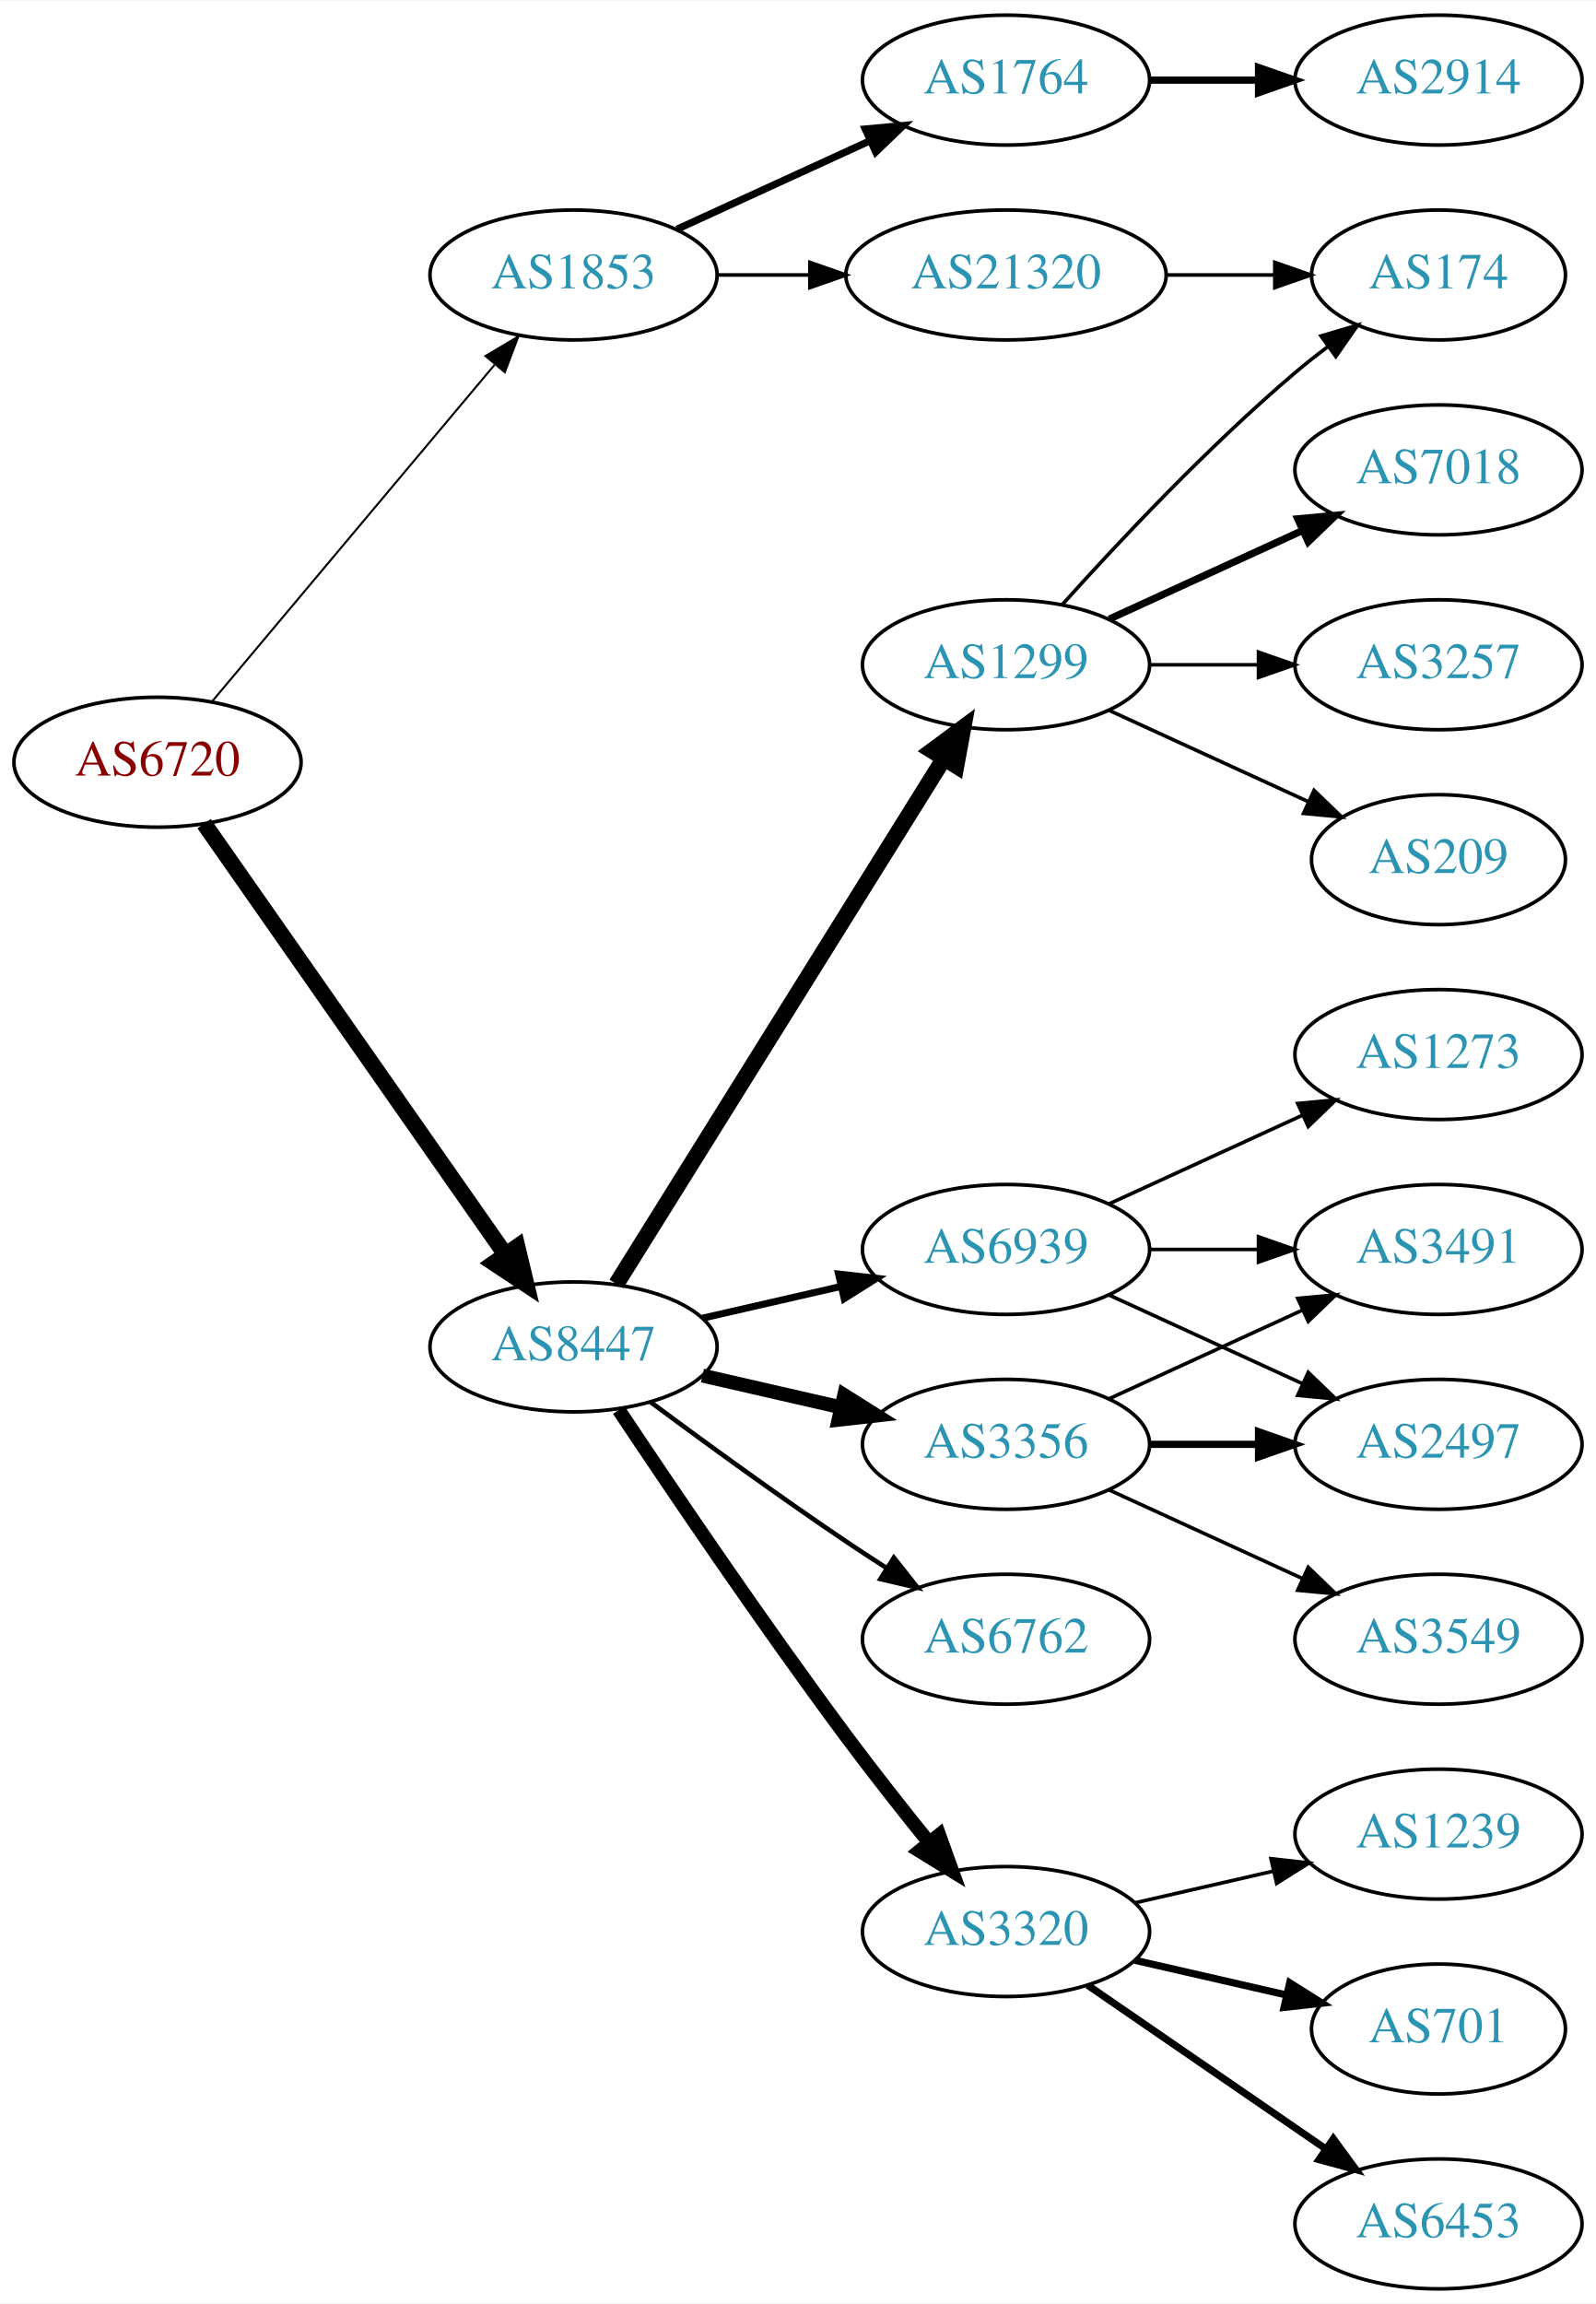
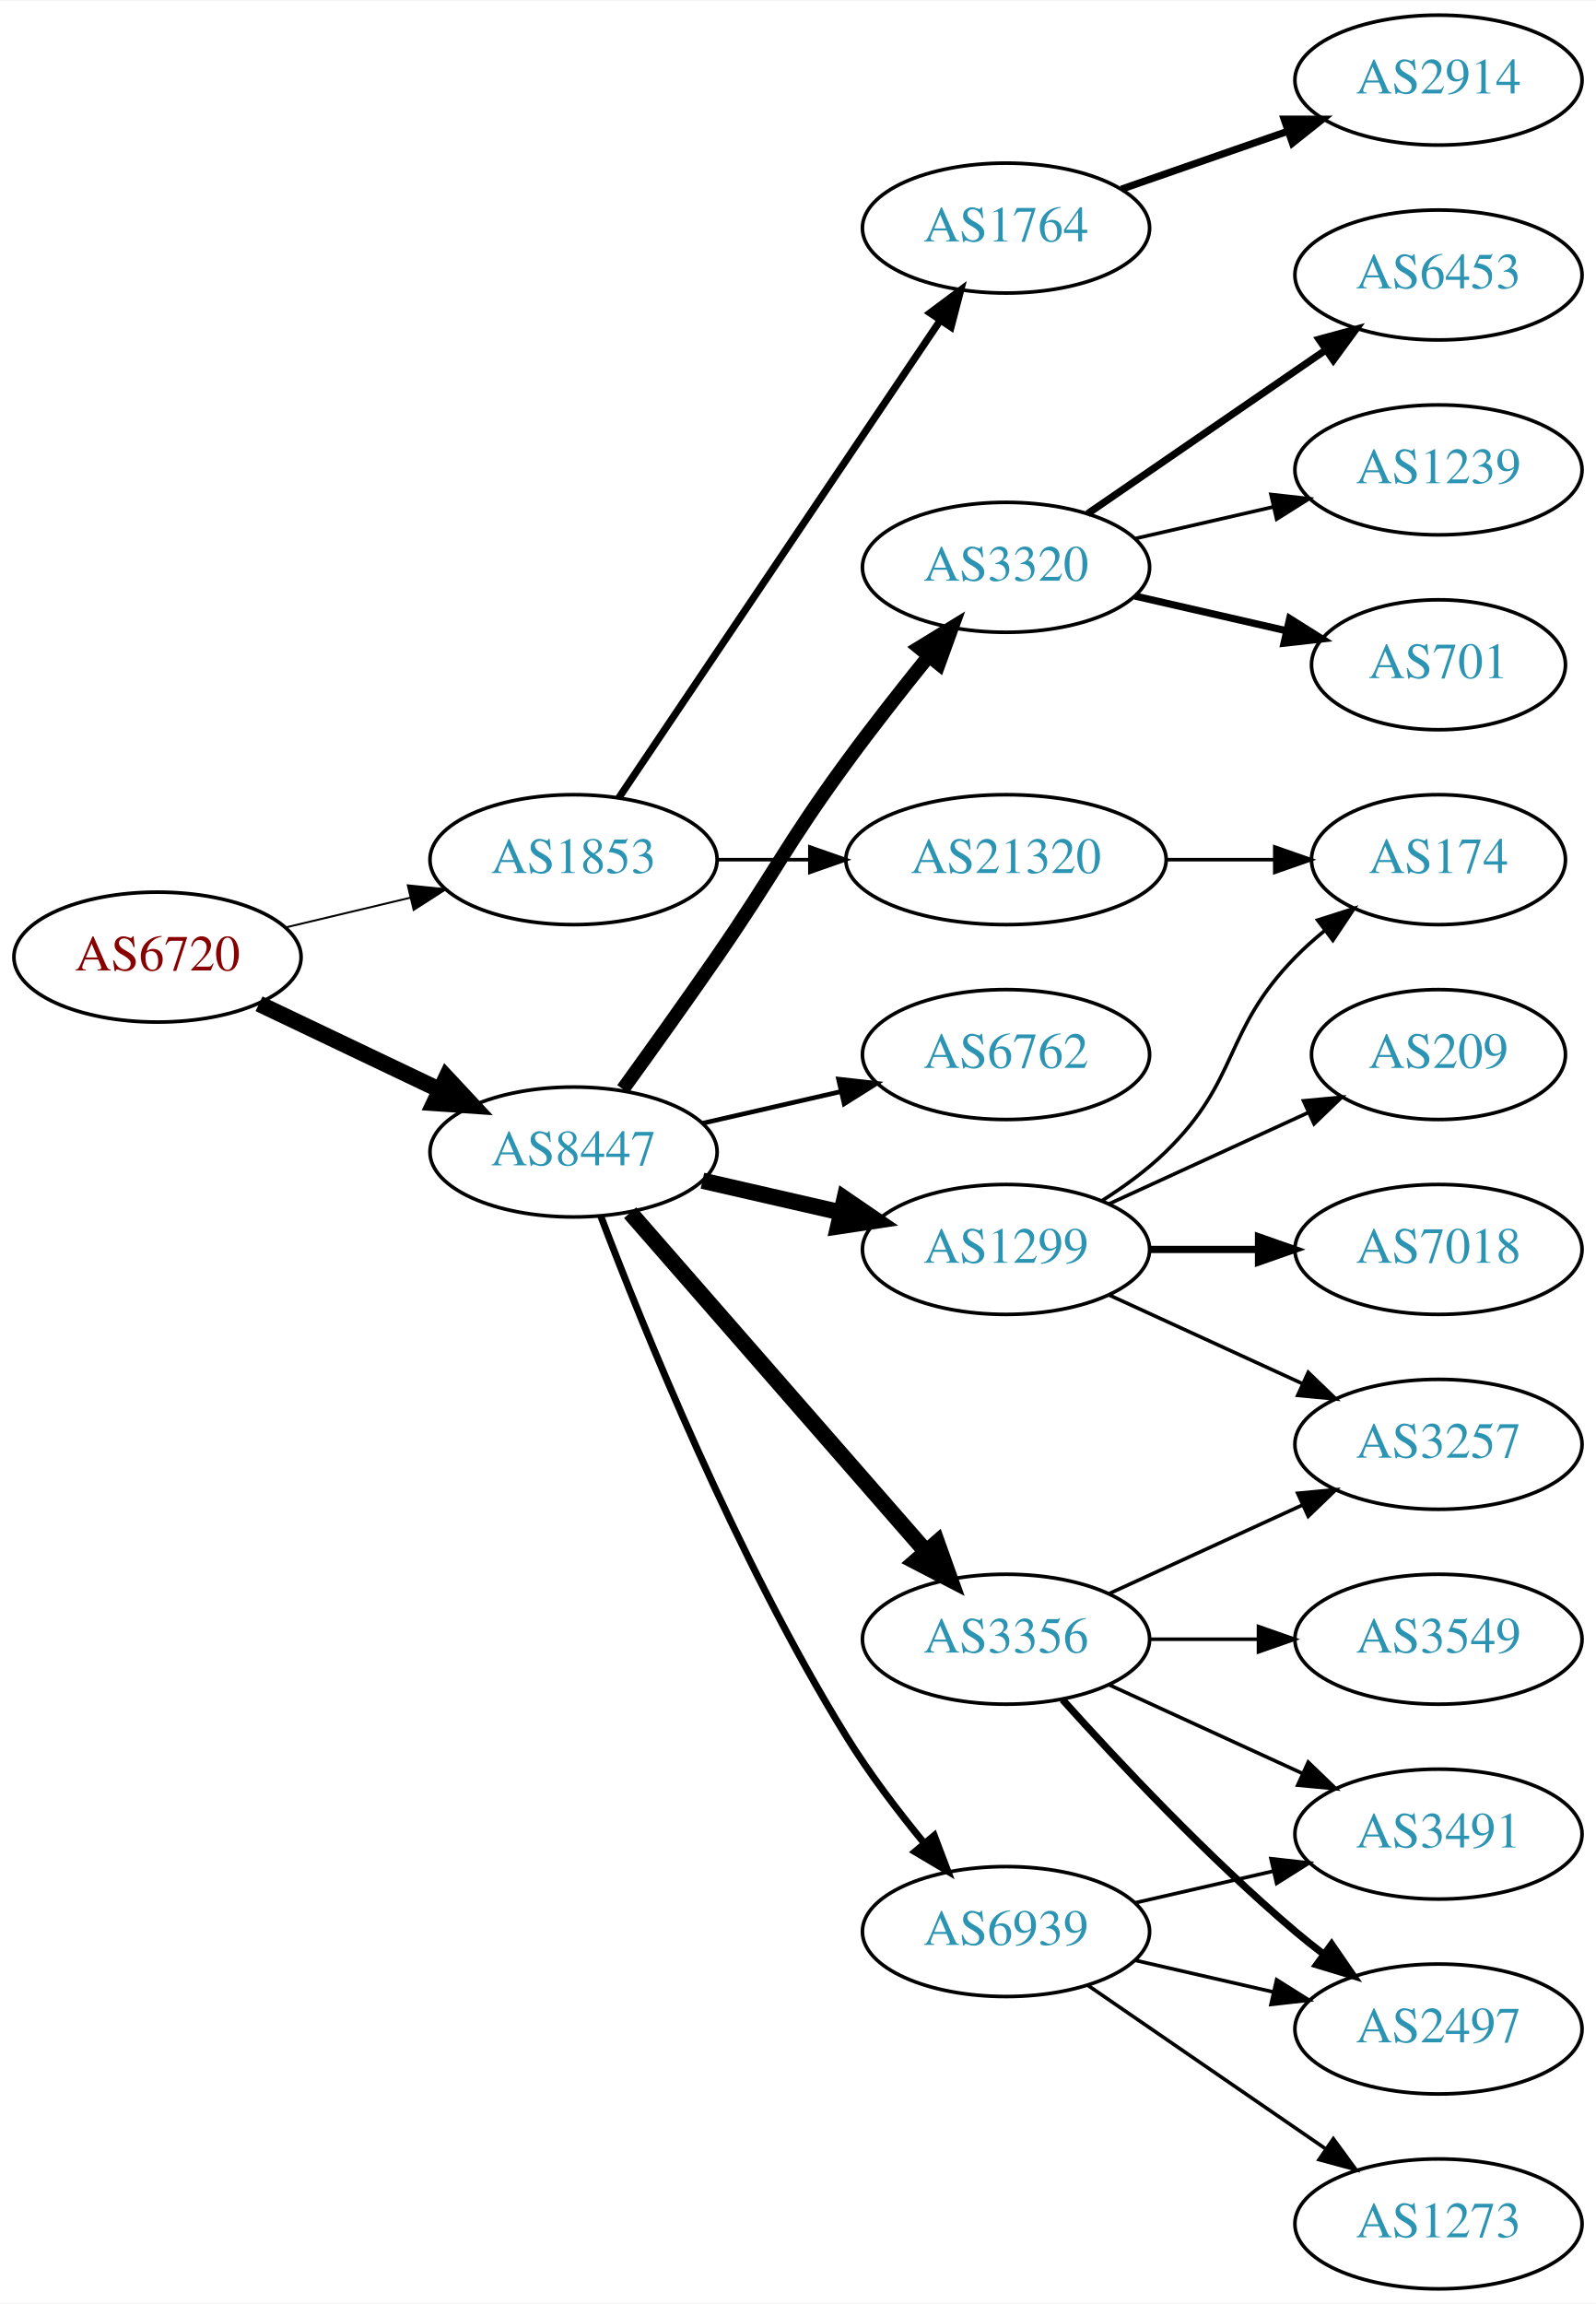
<svg xmlns="http://www.w3.org/2000/svg" xmlns:xlink="http://www.w3.org/1999/xlink" width="442pt" height="638pt" viewBox="0.00 0.00 442.27 638.00">
  <g id="graph0" class="graph" transform="scale(1 1) rotate(0) translate(4 634)">
    <polygon fill="white" stroke="none" points="-4,4 -4,-634 438.271,-634 438.271,4 -4,4" />
    <g id="node1" class="node">
      <g id="a_node1">
        <a xlink:href="/asn/6720" xlink:title="AS6720 ~ MAGWIEN [AT]">
-           <ellipse fill="#ffffff" stroke="black" cx="39.647" cy="-423" rx="39.794" ry="18" />
-           <text text-anchor="middle" x="39.647" y="-419.3" font-family="Times,serif" font-size="14.00" fill="#880000">AS6720</text>
+           <ellipse fill="#ffffff" stroke="black" cx="39.647" cy="-369" rx="39.794" ry="18" />
+           <text text-anchor="middle" x="39.647" y="-365.3" font-family="Times,serif" font-size="14.00" fill="#880000">AS6720</text>
        </a>
      </g>
    </g>
    <g id="node2" class="node">
      <g id="a_node2">
        <a xlink:href="/asn/1853" xlink:title="AS1853 ~ ACOnet Backbone [AT]">
-           <ellipse fill="#ffffff" stroke="black" cx="154.939" cy="-558" rx="39.794" ry="18" />
-           <text text-anchor="middle" x="154.939" y="-554.3" font-family="Times,serif" font-size="14.00" fill="#2c94b3">AS1853</text>
+           <ellipse fill="#ffffff" stroke="black" cx="154.939" cy="-396" rx="39.794" ry="18" />
+           <text text-anchor="middle" x="154.939" y="-392.3" font-family="Times,serif" font-size="14.00" fill="#2c94b3">AS1853</text>
        </a>
      </g>
    </g>
    <g id="edge1" class="edge">
-       <path fill="none" stroke="black" stroke-width="0.562" d="M54.766,-439.825C74.441,-463.269 110.245,-505.934 133.023,-533.076" />
-       <polygon fill="black" stroke="black" stroke-width="0.562" points="130.533,-535.553 139.642,-540.963 135.895,-531.053 130.533,-535.553" />
+       <path fill="none" stroke="black" stroke-width="0.54" d="M75.254,-377.248C86.125,-379.838 98.279,-382.735 109.722,-385.462" />
+       <polygon fill="black" stroke="black" stroke-width="0.54" points="109.005,-388.889 119.544,-387.803 110.628,-382.08 109.005,-388.889" />
    </g>
    <g id="node3" class="node">
      <g id="a_node3">
        <a xlink:href="/asn/8447" xlink:title="AS8447 ~ A1 Telekom Austria AG [AT]">
-           <ellipse fill="#ffffff" stroke="black" cx="154.939" cy="-261" rx="39.794" ry="18" />
-           <text text-anchor="middle" x="154.939" y="-257.3" font-family="Times,serif" font-size="14.00" fill="#2c94b3">AS8447</text>
+           <ellipse fill="#ffffff" stroke="black" cx="154.939" cy="-315" rx="39.794" ry="18" />
+           <text text-anchor="middle" x="154.939" y="-311.3" font-family="Times,serif" font-size="14.00" fill="#2c94b3">AS8447</text>
        </a>
      </g>
    </g>
    <g id="edge2" class="edge">
-       <path fill="none" stroke="black" stroke-width="4.5" d="M52.557,-405.969C72.478,-377.483 112.668,-320.015 136.018,-286.626" />
-       <polygon fill="black" stroke="black" stroke-width="4.5" points="139.344,-288.742 141.848,-278.29 132.89,-284.228 139.344,-288.742" />
+       <path fill="none" stroke="black" stroke-width="4.5" d="M67.783,-356.066C82.777,-348.919 101.598,-339.948 117.821,-332.215" />
+       <polygon fill="black" stroke="black" stroke-width="4.5" points="119.692,-335.686 127.024,-327.829 116.303,-328.577 119.692,-335.686" />
    </g>
    <g id="node4" class="node">
      <g id="a_node4">
        <a xlink:href="/asn/1764" xlink:title="AS1764 ~ NEXTLAYER-AS [AT]">
-           <ellipse fill="#ffffff" stroke="black" cx="274.782" cy="-612" rx="39.794" ry="18" />
-           <text text-anchor="middle" x="274.782" y="-608.3" font-family="Times,serif" font-size="14.00" fill="#2c94b3">AS1764</text>
+           <ellipse fill="#ffffff" stroke="black" cx="274.782" cy="-571" rx="39.794" ry="18" />
+           <text text-anchor="middle" x="274.782" y="-567.3" font-family="Times,serif" font-size="14.00" fill="#2c94b3">AS1764</text>
        </a>
      </g>
    </g>
    <g id="edge3" class="edge">
-       <path fill="none" stroke="black" stroke-width="2" d="M183.568,-570.661C199.525,-577.973 219.796,-587.261 237.079,-595.181" />
-       <polygon fill="black" stroke="black" stroke-width="2" points="235.777,-598.435 246.326,-599.419 238.693,-592.071 235.777,-598.435" />
+       <path fill="none" stroke="black" stroke-width="2" d="M167.453,-413.098C188.222,-443.941 232.059,-509.041 256.462,-545.279" />
+       <polygon fill="black" stroke="black" stroke-width="2" points="253.733,-547.492 262.221,-553.832 259.539,-543.583 253.733,-547.492" />
    </g>
    <g id="node5" class="node">
      <g id="a_node5">
        <a xlink:href="/asn/21320" xlink:title="AS21320 ~ GEANT Vereniging [EU]">
-           <ellipse fill="#ffffff" stroke="black" cx="274.782" cy="-558" rx="44.393" ry="18" />
-           <text text-anchor="middle" x="274.782" y="-554.3" font-family="Times,serif" font-size="14.00" fill="#2c94b3">AS21320</text>
+           <ellipse fill="#ffffff" stroke="black" cx="274.782" cy="-396" rx="44.393" ry="18" />
+           <text text-anchor="middle" x="274.782" y="-392.3" font-family="Times,serif" font-size="14.00" fill="#2c94b3">AS21320</text>
        </a>
      </g>
    </g>
    <g id="edge4" class="edge">
-       <path fill="none" stroke="black" d="M194.852,-558C202.955,-558 211.63,-558 220.156,-558" />
-       <polygon fill="black" stroke="black" points="220.434,-561.5 230.434,-558 220.434,-554.5 220.434,-561.5" />
+       <path fill="none" stroke="black" d="M194.852,-396C202.955,-396 211.63,-396 220.156,-396" />
+       <polygon fill="black" stroke="black" points="220.434,-399.5 230.434,-396 220.434,-392.5 220.434,-399.5" />
    </g>
    <g id="node7" class="node">
      <g id="a_node7">
        <a xlink:href="/asn/3356" xlink:title="AS3356 ~ Level 3 Parent, LLC [US]">
-           <ellipse fill="#ffffff" stroke="black" cx="274.782" cy="-234" rx="39.794" ry="18" />
-           <text text-anchor="middle" x="274.782" y="-230.3" font-family="Times,serif" font-size="14.00" fill="#2c94b3">AS3356</text>
+           <ellipse fill="#ffffff" stroke="black" cx="274.782" cy="-180" rx="39.794" ry="18" />
+           <text text-anchor="middle" x="274.782" y="-176.3" font-family="Times,serif" font-size="14.00" fill="#2c94b3">AS3356</text>
        </a>
      </g>
    </g>
    <g id="edge6" class="edge">
-       <path fill="none" stroke="black" stroke-width="3.857" d="M190.659,-253.045C202.659,-250.296 216.28,-247.175 228.972,-244.267" />
-       <polygon fill="black" stroke="black" stroke-width="3.857" points="229.938,-247.636 238.904,-241.991 228.375,-240.813 229.938,-247.636" />
+       <path fill="none" stroke="black" stroke-width="4.5" d="M170.626,-298.175C191.203,-274.603 228.74,-231.6 252.413,-204.48" />
+       <polygon fill="black" stroke="black" stroke-width="4.5" points="255.671,-206.736 259.281,-196.613 249.738,-201.557 255.671,-206.736" />
    </g>
    <g id="node8" class="node">
      <g id="a_node8">
-         <a xlink:href="/asn/1299" xlink:title="AS1299 ~ Telia Carrier [EU]">
-           <ellipse fill="#ffffff" stroke="black" cx="274.782" cy="-450" rx="39.794" ry="18" />
-           <text text-anchor="middle" x="274.782" y="-446.3" font-family="Times,serif" font-size="14.00" fill="#2c94b3">AS1299</text>
+         <a xlink:href="/asn/3320" xlink:title="AS3320 ~ DTAG [DE]">
+           <ellipse fill="#ffffff" stroke="black" cx="274.782" cy="-477" rx="39.794" ry="18" />
+           <text text-anchor="middle" x="274.782" y="-473.3" font-family="Times,serif" font-size="14.00" fill="#2c94b3">AS3320</text>
        </a>
      </g>
    </g>
    <g id="edge7" class="edge">
-       <path fill="none" stroke="black" stroke-width="4.5" d="M166.815,-278.442C187.598,-311.775 233.059,-384.686 257.487,-423.866" />
-       <polygon fill="black" stroke="black" stroke-width="4.5" points="254.301,-426.198 262.933,-432.6 260.984,-422.031 254.301,-426.198" />
+       <path fill="none" stroke="black" stroke-width="3.857" d="M168.619,-332.406C176.234,-342.937 186.067,-356.67 194.586,-369 210.982,-392.731 213.561,-399.716 230.586,-423 237.747,-432.794 245.986,-443.271 253.336,-452.365" />
+       <polygon fill="black" stroke="black" stroke-width="3.857" points="250.748,-454.73 259.78,-460.269 256.174,-450.307 250.748,-454.73" />
    </g>
    <g id="node9" class="node">
      <g id="a_node9">
-         <a xlink:href="/asn/6762" xlink:title="AS6762 ~ TELECOM ITALIA SPARKLE S.p.A. [IT]">
-           <ellipse fill="#ffffff" stroke="black" cx="274.782" cy="-180" rx="39.794" ry="18" />
-           <text text-anchor="middle" x="274.782" y="-176.3" font-family="Times,serif" font-size="14.00" fill="#2c94b3">AS6762</text>
+         <a xlink:href="/asn/1299" xlink:title="AS1299 ~ Telia Carrier [EU]">
+           <ellipse fill="#ffffff" stroke="black" cx="274.782" cy="-288" rx="39.794" ry="18" />
+           <text text-anchor="middle" x="274.782" y="-284.3" font-family="Times,serif" font-size="14.00" fill="#2c94b3">AS1299</text>
        </a>
      </g>
    </g>
    <g id="edge8" class="edge">
-       <path fill="none" stroke="black" stroke-width="1.286" d="M176.27,-245.723C191.132,-234.696 211.877,-219.593 230.586,-207 234.135,-204.611 237.885,-202.161 241.634,-199.758" />
-       <polygon fill="black" stroke="black" stroke-width="1.286" points="243.702,-202.591 250.282,-194.288 239.96,-196.675 243.702,-202.591" />
+       <path fill="none" stroke="black" stroke-width="4.5" d="M190.659,-307.045C202.659,-304.296 216.28,-301.175 228.972,-298.267" />
+       <polygon fill="black" stroke="black" stroke-width="4.5" points="230.036,-302.063 238.904,-295.991 228.277,-294.387 230.036,-302.063" />
    </g>
    <g id="node10" class="node">
      <g id="a_node10">
-         <a xlink:href="/asn/3320" xlink:title="AS3320 ~ DTAG [DE]">
-           <ellipse fill="#ffffff" stroke="black" cx="274.782" cy="-99" rx="39.794" ry="18" />
-           <text text-anchor="middle" x="274.782" y="-95.3" font-family="Times,serif" font-size="14.00" fill="#2c94b3">AS3320</text>
+         <a xlink:href="/asn/6762" xlink:title="AS6762 ~ TELECOM ITALIA SPARKLE S.p.A. [IT]">
+           <ellipse fill="#ffffff" stroke="black" cx="274.782" cy="-342" rx="39.794" ry="18" />
+           <text text-anchor="middle" x="274.782" y="-338.3" font-family="Times,serif" font-size="14.00" fill="#2c94b3">AS6762</text>
        </a>
      </g>
    </g>
    <g id="edge9" class="edge">
-       <path fill="none" stroke="black" stroke-width="3.857" d="M167.467,-243.529C181.829,-221.952 207.318,-184.268 230.586,-153 237.829,-143.266 246.085,-132.802 253.426,-123.701" />
-       <polygon fill="black" stroke="black" stroke-width="3.857" points="256.267,-125.755 259.855,-115.786 250.833,-121.342 256.267,-125.755" />
+       <path fill="none" stroke="black" stroke-width="1.286" d="M190.659,-322.955C202.659,-325.704 216.28,-328.825 228.972,-331.733" />
+       <polygon fill="black" stroke="black" stroke-width="1.286" points="228.375,-335.187 238.904,-334.009 229.938,-328.364 228.375,-335.187" />
    </g>
    <g id="node11" class="node">
      <g id="a_node11">
        <a xlink:href="/asn/6939" xlink:title="AS6939 ~ Hurricane Electric LLC [US]">
-           <ellipse fill="#ffffff" stroke="black" cx="274.782" cy="-288" rx="39.794" ry="18" />
-           <text text-anchor="middle" x="274.782" y="-284.3" font-family="Times,serif" font-size="14.00" fill="#2c94b3">AS6939</text>
+           <ellipse fill="#ffffff" stroke="black" cx="274.782" cy="-99" rx="39.794" ry="18" />
+           <text text-anchor="middle" x="274.782" y="-95.3" font-family="Times,serif" font-size="14.00" fill="#2c94b3">AS6939</text>
        </a>
      </g>
    </g>
    <g id="edge10" class="edge">
-       <path fill="none" stroke="black" stroke-width="1.929" d="M190.659,-268.955C202.659,-271.704 216.28,-274.825 228.972,-277.733" />
-       <polygon fill="black" stroke="black" stroke-width="1.929" points="228.375,-281.187 238.904,-280.009 229.938,-274.364 228.375,-281.187" />
+       <path fill="none" stroke="black" stroke-width="1.929" d="M162.467,-297.267C174.077,-266.682 199.995,-202.534 230.586,-153 236.865,-142.833 244.791,-132.409 252.134,-123.465" />
+       <polygon fill="black" stroke="black" stroke-width="1.929" points="254.892,-125.623 258.65,-115.717 249.535,-121.118 254.892,-125.623" />
    </g>
    <g id="node6" class="node">
      <g id="a_node6">
        <a xlink:href="/asn/2914" xlink:title="AS2914 ~ NTT America, Inc. [US]">
          <ellipse fill="#ffffff" stroke="black" cx="394.625" cy="-612" rx="39.794" ry="18" />
          <text text-anchor="middle" x="394.625" y="-608.3" font-family="Times,serif" font-size="14.00" fill="#2c94b3">AS2914</text>
        </a>
      </g>
    </g>
    <g id="edge5" class="edge">
-       <path fill="none" stroke="black" stroke-width="2" d="M314.695,-612C324.248,-612 334.598,-612 344.56,-612" />
-       <polygon fill="black" stroke="black" stroke-width="2" points="344.753,-615.5 354.753,-612 344.753,-608.5 344.753,-615.5" />
-     </g>
-     <g id="node17" class="node">
-       <g id="a_node17">
+       <path fill="none" stroke="black" stroke-width="2" d="M306.744,-581.772C320.84,-586.677 337.717,-592.548 352.83,-597.807" />
+       <polygon fill="black" stroke="black" stroke-width="2" points="351.866,-601.177 362.46,-601.157 354.166,-594.566 351.866,-601.177" />
+     </g>
+     <g id="node19" class="node">
+       <g id="a_node19">
        <a xlink:href="/asn/174" xlink:title="AS174 ~ Cogent Communications [US]">
-           <ellipse fill="#ffffff" stroke="black" cx="394.625" cy="-558" rx="35.194" ry="18" />
-           <text text-anchor="middle" x="394.625" y="-554.3" font-family="Times,serif" font-size="14.00" fill="#2c94b3">AS174</text>
-         </a>
-       </g>
-     </g>
-     <g id="edge21" class="edge">
-       <path fill="none" stroke="black" d="M318.993,-558C328.841,-558 339.321,-558 349.218,-558" />
-       <polygon fill="black" stroke="black" points="349.27,-561.5 359.27,-558 349.27,-554.5 349.27,-561.5" />
+           <ellipse fill="#ffffff" stroke="black" cx="394.625" cy="-396" rx="35.194" ry="18" />
+           <text text-anchor="middle" x="394.625" y="-392.3" font-family="Times,serif" font-size="14.00" fill="#2c94b3">AS174</text>
+         </a>
+       </g>
+     </g>
+     <g id="edge22" class="edge">
+       <path fill="none" stroke="black" d="M318.993,-396C328.841,-396 339.321,-396 349.218,-396" />
+       <polygon fill="black" stroke="black" points="349.27,-399.5 359.27,-396 349.27,-392.5 349.27,-399.5" />
    </g>
    <g id="node12" class="node">
      <g id="a_node12">
-         <a xlink:href="/asn/3491" xlink:title="AS3491 ~ PCCW Global, Inc. [US]">
-           <ellipse fill="#ffffff" stroke="black" cx="394.625" cy="-288" rx="39.794" ry="18" />
-           <text text-anchor="middle" x="394.625" y="-284.3" font-family="Times,serif" font-size="14.00" fill="#2c94b3">AS3491</text>
-         </a>
-       </g>
-     </g>
-     <g id="edge11" class="edge">
-       <path fill="none" stroke="black" d="M303.411,-246.661C319.368,-253.973 339.638,-263.261 356.921,-271.181" />
-       <polygon fill="black" stroke="black" points="355.62,-274.435 366.169,-275.419 358.536,-268.071 355.62,-274.435" />
-     </g>
-     <g id="node13" class="node">
-       <g id="a_node13">
        <a xlink:href="/asn/3549" xlink:title="AS3549 ~ Level 3 Parent, LLC [US]">
          <ellipse fill="#ffffff" stroke="black" cx="394.625" cy="-180" rx="39.794" ry="18" />
          <text text-anchor="middle" x="394.625" y="-176.3" font-family="Times,serif" font-size="14.00" fill="#2c94b3">AS3549</text>
        </a>
      </g>
    </g>
+     <g id="edge11" class="edge">
+       <path fill="none" stroke="black" d="M314.695,-180C324.248,-180 334.598,-180 344.56,-180" />
+       <polygon fill="black" stroke="black" points="344.753,-183.5 354.753,-180 344.753,-176.5 344.753,-183.5" />
+     </g>
+     <g id="node13" class="node">
+       <g id="a_node13">
+         <a xlink:href="/asn/3257" xlink:title="AS3257 ~ GTT [DE]">
+           <ellipse fill="#ffffff" stroke="black" cx="394.625" cy="-234" rx="39.794" ry="18" />
+           <text text-anchor="middle" x="394.625" y="-230.3" font-family="Times,serif" font-size="14.00" fill="#2c94b3">AS3257</text>
+         </a>
+       </g>
+     </g>
    <g id="edge12" class="edge">
-       <path fill="none" stroke="black" d="M303.411,-221.339C319.368,-214.027 339.638,-204.739 356.921,-196.819" />
-       <polygon fill="black" stroke="black" points="358.536,-199.929 366.169,-192.581 355.62,-193.565 358.536,-199.929" />
+       <path fill="none" stroke="black" d="M303.411,-192.661C319.368,-199.973 339.638,-209.261 356.921,-217.181" />
+       <polygon fill="black" stroke="black" points="355.62,-220.435 366.169,-221.419 358.536,-214.071 355.62,-220.435" />
    </g>
    <g id="node14" class="node">
      <g id="a_node14">
        <a xlink:href="/asn/2497" xlink:title="AS2497 ~ Internet Initiative Japan Inc. [JP]">
-           <ellipse fill="#ffffff" stroke="black" cx="394.625" cy="-234" rx="39.794" ry="18" />
-           <text text-anchor="middle" x="394.625" y="-230.3" font-family="Times,serif" font-size="14.00" fill="#2c94b3">AS2497</text>
+           <ellipse fill="#ffffff" stroke="black" cx="394.625" cy="-72" rx="39.794" ry="18" />
+           <text text-anchor="middle" x="394.625" y="-68.3" font-family="Times,serif" font-size="14.00" fill="#2c94b3">AS2497</text>
        </a>
      </g>
    </g>
    <g id="edge13" class="edge">
-       <path fill="none" stroke="black" stroke-width="2" d="M314.695,-234C324.248,-234 334.598,-234 344.56,-234" />
-       <polygon fill="black" stroke="black" stroke-width="2" points="344.753,-237.5 354.753,-234 344.753,-230.5 344.753,-237.5" />
+       <path fill="none" stroke="black" stroke-width="2" d="M290.428,-163.275C305.729,-146.235 330.826,-119.477 354.978,-99 357.475,-96.883 360.136,-94.768 362.847,-92.707" />
+       <polygon fill="black" stroke="black" stroke-width="2" points="365.013,-95.459 371.023,-86.734 360.884,-89.806 365.013,-95.459" />
    </g>
    <g id="node15" class="node">
      <g id="a_node15">
-         <a xlink:href="/asn/7018" xlink:title="AS7018 ~ AT&amp;T Services, Inc. [US]">
-           <ellipse fill="#ffffff" stroke="black" cx="394.625" cy="-504" rx="39.794" ry="18" />
-           <text text-anchor="middle" x="394.625" y="-500.3" font-family="Times,serif" font-size="14.00" fill="#2c94b3">AS7018</text>
+         <a xlink:href="/asn/3491" xlink:title="AS3491 ~ PCCW Global, Inc. [US]">
+           <ellipse fill="#ffffff" stroke="black" cx="394.625" cy="-126" rx="39.794" ry="18" />
+           <text text-anchor="middle" x="394.625" y="-122.3" font-family="Times,serif" font-size="14.00" fill="#2c94b3">AS3491</text>
        </a>
      </g>
    </g>
    <g id="edge14" class="edge">
-       <path fill="none" stroke="black" stroke-width="2" d="M303.411,-462.661C319.368,-469.973 339.638,-479.261 356.921,-487.181" />
-       <polygon fill="black" stroke="black" stroke-width="2" points="355.62,-490.435 366.169,-491.419 358.536,-484.071 355.62,-490.435" />
+       <path fill="none" stroke="black" d="M303.411,-167.339C319.368,-160.027 339.638,-150.739 356.921,-142.819" />
+       <polygon fill="black" stroke="black" points="358.536,-145.929 366.169,-138.581 355.62,-139.565 358.536,-145.929" />
    </g>
    <g id="node16" class="node">
      <g id="a_node16">
-         <a xlink:href="/asn/3257" xlink:title="AS3257 ~ GTT [DE]">
-           <ellipse fill="#ffffff" stroke="black" cx="394.625" cy="-450" rx="39.794" ry="18" />
-           <text text-anchor="middle" x="394.625" y="-446.3" font-family="Times,serif" font-size="14.00" fill="#2c94b3">AS3257</text>
+         <a xlink:href="/asn/6453" xlink:title="AS6453 ~ TATA COMMUNICATIONS (AMERICA) INC [US]">
+           <ellipse fill="#ffffff" stroke="black" cx="394.625" cy="-558" rx="39.794" ry="18" />
+           <text text-anchor="middle" x="394.625" y="-554.3" font-family="Times,serif" font-size="14.00" fill="#2c94b3">AS6453</text>
        </a>
      </g>
    </g>
    <g id="edge15" class="edge">
-       <path fill="none" stroke="black" d="M314.695,-450C324.248,-450 334.598,-450 344.56,-450" />
-       <polygon fill="black" stroke="black" points="344.753,-453.5 354.753,-450 344.753,-446.5 344.753,-453.5" />
+       <path fill="none" stroke="black" stroke-width="2" d="M297.396,-491.857C315.885,-504.565 342.698,-522.995 363.328,-537.175" />
+       <polygon fill="black" stroke="black" stroke-width="2" points="361.525,-540.183 371.748,-542.963 365.49,-534.414 361.525,-540.183" />
+     </g>
+     <g id="node17" class="node">
+       <g id="a_node17">
+         <a xlink:href="/asn/1239" xlink:title="AS1239 ~ Sprint [US]">
+           <ellipse fill="#ffffff" stroke="black" cx="394.625" cy="-504" rx="39.794" ry="18" />
+           <text text-anchor="middle" x="394.625" y="-500.3" font-family="Times,serif" font-size="14.00" fill="#2c94b3">AS1239</text>
+         </a>
+       </g>
    </g>
    <g id="edge16" class="edge">
-       <path fill="none" stroke="black" d="M290.428,-466.725C305.729,-483.765 330.826,-510.523 354.978,-531 357.83,-533.418 360.895,-535.833 364.007,-538.169" />
-       <polygon fill="black" stroke="black" points="362.08,-541.095 372.235,-544.116 366.18,-535.422 362.08,-541.095" />
+       <path fill="none" stroke="black" d="M310.501,-484.955C322.501,-487.704 336.122,-490.825 348.815,-493.733" />
+       <polygon fill="black" stroke="black" points="348.217,-497.187 358.746,-496.009 349.78,-490.364 348.217,-497.187" />
    </g>
    <g id="node18" class="node">
      <g id="a_node18">
+         <a xlink:href="/asn/701" xlink:title="AS701 ~ UUNET [US]">
+           <ellipse fill="#ffffff" stroke="black" cx="394.625" cy="-450" rx="35.194" ry="18" />
+           <text text-anchor="middle" x="394.625" y="-446.3" font-family="Times,serif" font-size="14.00" fill="#2c94b3">AS701</text>
+         </a>
+       </g>
+     </g>
+     <g id="edge17" class="edge">
+       <path fill="none" stroke="black" stroke-width="2" d="M310.501,-469.045C323.594,-466.045 338.616,-462.604 352.257,-459.478" />
+       <polygon fill="black" stroke="black" stroke-width="2" points="353.398,-462.807 362.364,-457.162 351.835,-455.984 353.398,-462.807" />
+     </g>
+     <g id="edge19" class="edge">
+       <path fill="none" stroke="black" d="M303.411,-275.339C319.368,-268.027 339.638,-258.739 356.921,-250.819" />
+       <polygon fill="black" stroke="black" points="358.536,-253.929 366.169,-246.581 355.62,-247.565 358.536,-253.929" />
+     </g>
+     <g id="edge18" class="edge">
+       <path fill="none" stroke="black" d="M301.311,-301.462C307.474,-305.362 313.775,-309.948 318.978,-315 339.671,-335.094 334.806,-348.383 354.978,-369 357.457,-371.534 360.204,-373.983 363.056,-376.304" />
+       <polygon fill="black" stroke="black" points="361.148,-379.248 371.242,-382.468 365.359,-373.657 361.148,-379.248" />
+     </g>
+     <g id="node20" class="node">
+       <g id="a_node20">
+         <a xlink:href="/asn/7018" xlink:title="AS7018 ~ AT&amp;T Services, Inc. [US]">
+           <ellipse fill="#ffffff" stroke="black" cx="394.625" cy="-288" rx="39.794" ry="18" />
+           <text text-anchor="middle" x="394.625" y="-284.3" font-family="Times,serif" font-size="14.00" fill="#2c94b3">AS7018</text>
+         </a>
+       </g>
+     </g>
+     <g id="edge20" class="edge">
+       <path fill="none" stroke="black" stroke-width="2" d="M314.695,-288C324.248,-288 334.598,-288 344.56,-288" />
+       <polygon fill="black" stroke="black" stroke-width="2" points="344.753,-291.5 354.753,-288 344.753,-284.5 344.753,-291.5" />
+     </g>
+     <g id="node21" class="node">
+       <g id="a_node21">
        <a xlink:href="/asn/209" xlink:title="AS209 ~ CenturyLink Communications, LLC [US]">
-           <ellipse fill="#ffffff" stroke="black" cx="394.625" cy="-396" rx="35.194" ry="18" />
-           <text text-anchor="middle" x="394.625" y="-392.3" font-family="Times,serif" font-size="14.00" fill="#2c94b3">AS209</text>
-         </a>
-       </g>
-     </g>
-     <g id="edge17" class="edge">
-       <path fill="none" stroke="black" d="M303.411,-437.339C319.827,-429.817 340.809,-420.202 358.406,-412.139" />
-       <polygon fill="black" stroke="black" points="360.15,-415.189 367.783,-407.842 357.234,-408.826 360.15,-415.189" />
-     </g>
-     <g id="node19" class="node">
-       <g id="a_node19">
-         <a xlink:href="/asn/1239" xlink:title="AS1239 ~ Sprint [US]">
-           <ellipse fill="#ffffff" stroke="black" cx="394.625" cy="-126" rx="39.794" ry="18" />
-           <text text-anchor="middle" x="394.625" y="-122.3" font-family="Times,serif" font-size="14.00" fill="#2c94b3">AS1239</text>
-         </a>
-       </g>
-     </g>
-     <g id="edge18" class="edge">
+           <ellipse fill="#ffffff" stroke="black" cx="394.625" cy="-342" rx="35.194" ry="18" />
+           <text text-anchor="middle" x="394.625" y="-338.3" font-family="Times,serif" font-size="14.00" fill="#2c94b3">AS209</text>
+         </a>
+       </g>
+     </g>
+     <g id="edge21" class="edge">
+       <path fill="none" stroke="black" d="M303.411,-300.661C319.827,-308.183 340.809,-317.798 358.406,-325.861" />
+       <polygon fill="black" stroke="black" points="357.234,-329.174 367.783,-330.158 360.15,-322.811 357.234,-329.174" />
+     </g>
+     <g id="edge23" class="edge">
+       <path fill="none" stroke="black" d="M310.501,-91.045C322.501,-88.296 336.122,-85.175 348.815,-82.267" />
+       <polygon fill="black" stroke="black" points="349.78,-85.636 358.746,-79.991 348.217,-78.813 349.78,-85.636" />
+     </g>
+     <g id="edge24" class="edge">
      <path fill="none" stroke="black" d="M310.501,-106.955C322.501,-109.704 336.122,-112.825 348.815,-115.733" />
      <polygon fill="black" stroke="black" points="348.217,-119.187 358.746,-118.009 349.78,-112.364 348.217,-119.187" />
-     </g>
-     <g id="node20" class="node">
-       <g id="a_node20">
-         <a xlink:href="/asn/701" xlink:title="AS701 ~ UUNET [US]">
-           <ellipse fill="#ffffff" stroke="black" cx="394.625" cy="-72" rx="35.194" ry="18" />
-           <text text-anchor="middle" x="394.625" y="-68.3" font-family="Times,serif" font-size="14.00" fill="#2c94b3">AS701</text>
-         </a>
-       </g>
-     </g>
-     <g id="edge19" class="edge">
-       <path fill="none" stroke="black" stroke-width="2" d="M310.501,-91.045C323.594,-88.045 338.616,-84.603 352.257,-81.478" />
-       <polygon fill="black" stroke="black" stroke-width="2" points="353.398,-84.807 362.364,-79.162 351.835,-77.984 353.398,-84.807" />
-     </g>
-     <g id="node21" class="node">
-       <g id="a_node21">
-         <a xlink:href="/asn/6453" xlink:title="AS6453 ~ TATA COMMUNICATIONS (AMERICA) INC [US]">
-           <ellipse fill="#ffffff" stroke="black" cx="394.625" cy="-18" rx="39.794" ry="18" />
-           <text text-anchor="middle" x="394.625" y="-14.3" font-family="Times,serif" font-size="14.00" fill="#2c94b3">AS6453</text>
-         </a>
-       </g>
-     </g>
-     <g id="edge20" class="edge">
-       <path fill="none" stroke="black" stroke-width="2" d="M297.396,-84.143C315.885,-71.435 342.698,-53.005 363.328,-38.825" />
-       <polygon fill="black" stroke="black" stroke-width="2" points="365.49,-41.586 371.748,-33.037 361.525,-35.817 365.49,-41.586" />
-     </g>
-     <g id="edge23" class="edge">
-       <path fill="none" stroke="black" d="M314.695,-288C324.248,-288 334.598,-288 344.56,-288" />
-       <polygon fill="black" stroke="black" points="344.753,-291.5 354.753,-288 344.753,-284.5 344.753,-291.5" />
-     </g>
-     <g id="edge24" class="edge">
-       <path fill="none" stroke="black" d="M303.411,-275.339C319.368,-268.027 339.638,-258.739 356.921,-250.819" />
-       <polygon fill="black" stroke="black" points="358.536,-253.929 366.169,-246.581 355.62,-247.565 358.536,-253.929" />
    </g>
    <g id="node22" class="node">
      <g id="a_node22">
        <a xlink:href="/asn/1273" xlink:title="AS1273 ~ Vodafone Group PLC [EU]">
-           <ellipse fill="#ffffff" stroke="black" cx="394.625" cy="-342" rx="39.794" ry="18" />
-           <text text-anchor="middle" x="394.625" y="-338.3" font-family="Times,serif" font-size="14.00" fill="#2c94b3">AS1273</text>
-         </a>
-       </g>
-     </g>
-     <g id="edge22" class="edge">
-       <path fill="none" stroke="black" d="M303.411,-300.661C319.368,-307.973 339.638,-317.261 356.921,-325.181" />
-       <polygon fill="black" stroke="black" points="355.62,-328.435 366.169,-329.419 358.536,-322.071 355.62,-328.435" />
+           <ellipse fill="#ffffff" stroke="black" cx="394.625" cy="-18" rx="39.794" ry="18" />
+           <text text-anchor="middle" x="394.625" y="-14.3" font-family="Times,serif" font-size="14.00" fill="#2c94b3">AS1273</text>
+         </a>
+       </g>
+     </g>
+     <g id="edge25" class="edge">
+       <path fill="none" stroke="black" d="M297.396,-84.143C315.885,-71.435 342.698,-53.005 363.328,-38.825" />
+       <polygon fill="black" stroke="black" points="365.49,-41.586 371.748,-33.037 361.525,-35.817 365.49,-41.586" />
    </g>
  </g>
</svg>
